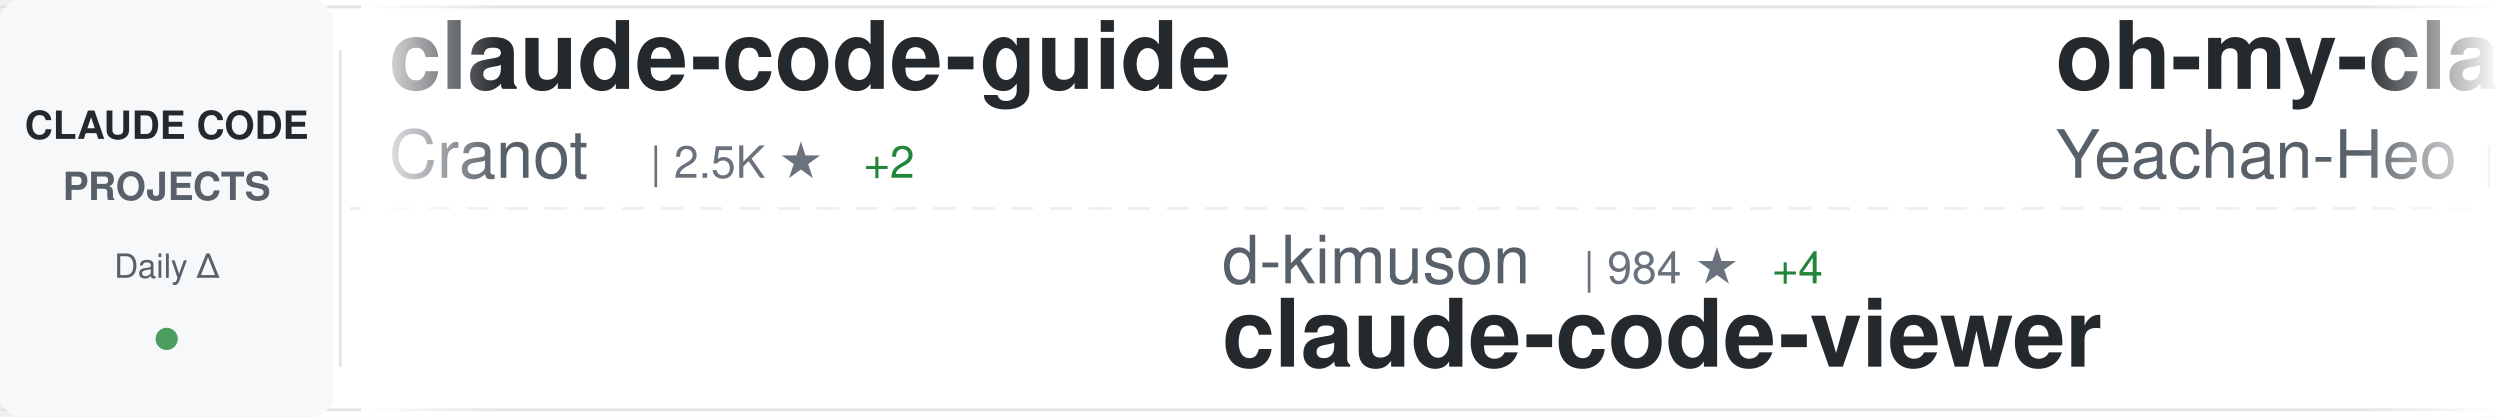
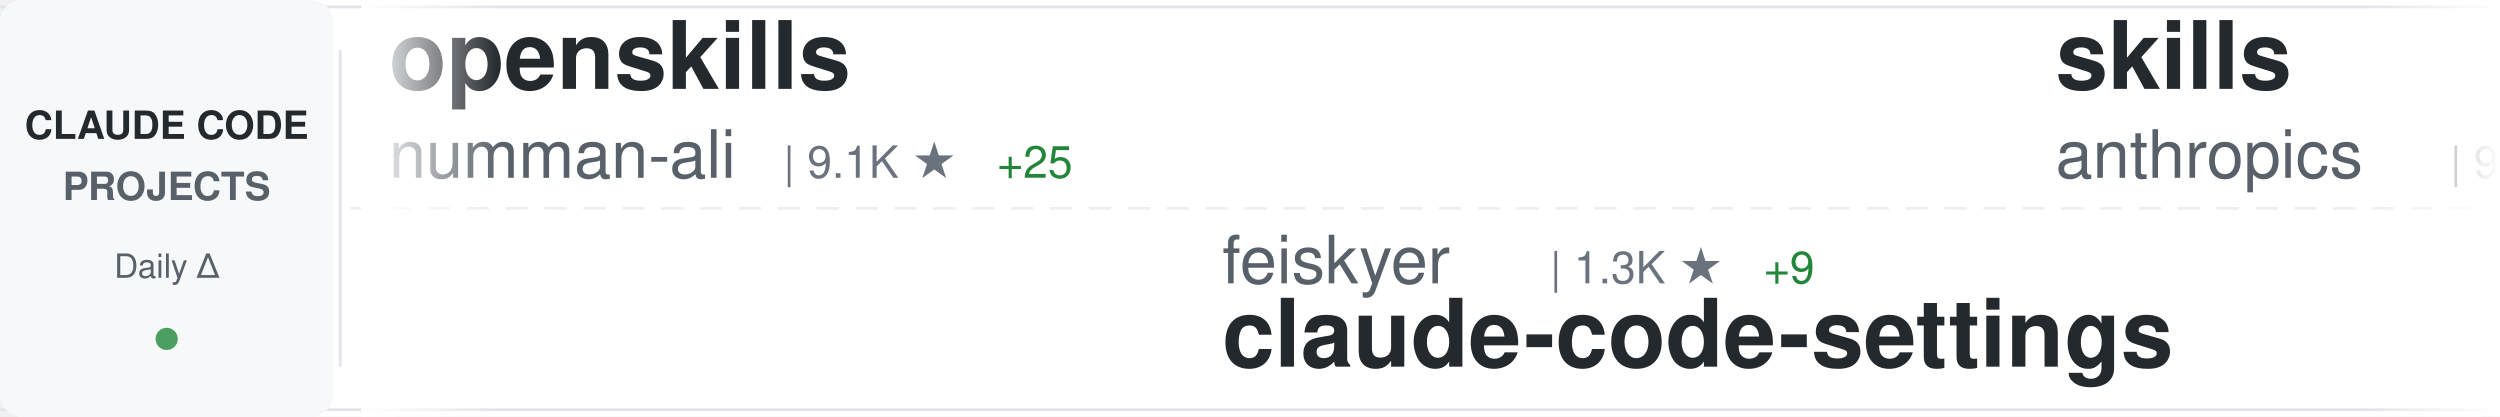
<svg xmlns="http://www.w3.org/2000/svg" width="900" height="150">
  <defs>
    <linearGradient id="awesomeLeftFade" x1="0%" y1="0%" x2="100%" y2="0%">
      <stop offset="0%" style="stop-color:#ffffff;stop-opacity:1" />
      <stop offset="100%" style="stop-color:#ffffff;stop-opacity:0" />
    </linearGradient>
    <linearGradient id="awesomeRightFade" x1="0%" y1="0%" x2="100%" y2="0%">
      <stop offset="0%" style="stop-color:#ffffff;stop-opacity:0" />
      <stop offset="100%" style="stop-color:#ffffff;stop-opacity:1" />
    </linearGradient>
  </defs>
  <rect width="900" height="150" fill="#ffffff" rx="8" />
  <rect x="0" y="2" width="900" height="1" fill="#e1e4e8" />
  <rect x="0" y="147" width="900" height="1" fill="#e1e4e8" />
  <line x1="0" y1="75" x2="900" y2="75" stroke="#e1e4e8" stroke-width="1" stroke-dasharray="8 6" opacity="0.6" />
  <rect x="0" y="0" width="120" height="150" fill="#f6f8fa" rx="8" />
  <text x="60" y="50" font-family="-apple-system, BlinkMacSystemFont, 'Segoe UI', Helvetica, Arial, sans-serif" font-size="14" font-weight="600" fill="#24292e" text-anchor="middle">CLAUDE CODE</text>
  <text x="60" y="72" font-family="-apple-system, BlinkMacSystemFont, 'Segoe UI', Helvetica, Arial, sans-serif" font-size="14" font-weight="600" fill="#586069" text-anchor="middle">PROJECTS</text>
  <text x="60" y="100" font-family="-apple-system, BlinkMacSystemFont, 'Segoe UI', Helvetica, Arial, sans-serif" font-size="12" font-weight="500" fill="#586069" text-anchor="middle">Daily Δ</text>
  <circle cx="60" cy="122" r="4" fill="#22863a" opacity="0.8" />
  <rect x="122" y="18" width="1" height="114" fill="#e1e4e8" />
  <clipPath id="awesomeTickerClip">
    <rect x="130" y="0" width="770" height="150" />
  </clipPath>
  <g clip-path="url(#awesomeTickerClip)">
    <g id="awesomeTickerItems">
      <animateTransform attributeName="transform" attributeType="XML" type="translate" from="0 0" to="-3000 0" dur="54s" repeatCount="indefinite" />
      <g transform="translate(0, 0)">
-         <text x="140" y="32" font-family="-apple-system, BlinkMacSystemFont, 'Segoe UI', Helvetica, Arial, sans-serif" font-size="34" font-weight="600" fill="#24292e">claude-code-guide</text>
-         <text x="140" y="64" font-family="-apple-system, BlinkMacSystemFont, 'Segoe UI', Helvetica, Arial, sans-serif" font-size="24" font-weight="400" fill="#586069">Cranot</text>
-         <text x="234" y="64" font-family="-apple-system, BlinkMacSystemFont, 'Segoe UI', Helvetica, Arial, sans-serif" font-size="16" font-weight="500" fill="#6a737d">| 2.5K ★</text>
-         <text x="311" y="64" font-family="-apple-system, BlinkMacSystemFont, 'Segoe UI', Helvetica, Arial, sans-serif" font-size="16" font-weight="500" fill="#22863a"> +2</text>
+         <text x="140" y="32" font-family="-apple-system, BlinkMacSystemFont, 'Segoe UI', Helvetica, Arial, sans-serif" font-size="34" font-weight="600" fill="#24292e">openskills</text>
+         <text x="140" y="64" font-family="-apple-system, BlinkMacSystemFont, 'Segoe UI', Helvetica, Arial, sans-serif" font-size="24" font-weight="400" fill="#586069">numman-ali</text>
+         <text x="282" y="64" font-family="-apple-system, BlinkMacSystemFont, 'Segoe UI', Helvetica, Arial, sans-serif" font-size="16" font-weight="500" fill="#6a737d">| 9.1K ★</text>
+         <text x="359" y="64" font-family="-apple-system, BlinkMacSystemFont, 'Segoe UI', Helvetica, Arial, sans-serif" font-size="16" font-weight="500" fill="#22863a"> +25</text>
      </g>
      <g transform="translate(300, 0)">
-         <text x="140" y="102" font-family="-apple-system, BlinkMacSystemFont, 'Segoe UI', Helvetica, Arial, sans-serif" font-size="24" font-weight="400" fill="#586069">d-kimuson</text>
-         <text x="270" y="102" font-family="-apple-system, BlinkMacSystemFont, 'Segoe UI', Helvetica, Arial, sans-serif" font-size="16" font-weight="500" fill="#6a737d">| 984 ★</text>
-         <text x="338" y="102" font-family="-apple-system, BlinkMacSystemFont, 'Segoe UI', Helvetica, Arial, sans-serif" font-size="16" font-weight="500" fill="#22863a"> +4</text>
-         <text x="140" y="132" font-family="-apple-system, BlinkMacSystemFont, 'Segoe UI', Helvetica, Arial, sans-serif" font-size="34" font-weight="600" fill="#24292e">claude-code-viewer</text>
+         <text x="140" y="102" font-family="-apple-system, BlinkMacSystemFont, 'Segoe UI', Helvetica, Arial, sans-serif" font-size="24" font-weight="400" fill="#586069">feiskyer</text>
+         <text x="258" y="102" font-family="-apple-system, BlinkMacSystemFont, 'Segoe UI', Helvetica, Arial, sans-serif" font-size="16" font-weight="500" fill="#6a737d">| 1.3K ★</text>
+         <text x="335" y="102" font-family="-apple-system, BlinkMacSystemFont, 'Segoe UI', Helvetica, Arial, sans-serif" font-size="16" font-weight="500" fill="#22863a"> +9</text>
+         <text x="140" y="132" font-family="-apple-system, BlinkMacSystemFont, 'Segoe UI', Helvetica, Arial, sans-serif" font-size="34" font-weight="600" fill="#24292e">claude-code-settings</text>
      </g>
      <g transform="translate(600, 0)">
-         <text x="140" y="32" font-family="-apple-system, BlinkMacSystemFont, 'Segoe UI', Helvetica, Arial, sans-serif" font-size="34" font-weight="600" fill="#24292e">oh-my-claudecode</text>
-         <text x="140" y="64" font-family="-apple-system, BlinkMacSystemFont, 'Segoe UI', Helvetica, Arial, sans-serif" font-size="24" font-weight="400" fill="#586069">Yeachan-Heo</text>
-         <text x="294" y="64" font-family="-apple-system, BlinkMacSystemFont, 'Segoe UI', Helvetica, Arial, sans-serif" font-size="16" font-weight="500" fill="#6a737d">| 10.5K ★</text>
-         <text x="380" y="64" font-family="-apple-system, BlinkMacSystemFont, 'Segoe UI', Helvetica, Arial, sans-serif" font-size="16" font-weight="500" fill="#22863a"> +150</text>
+         <text x="140" y="32" font-family="-apple-system, BlinkMacSystemFont, 'Segoe UI', Helvetica, Arial, sans-serif" font-size="34" font-weight="600" fill="#24292e">skills</text>
+         <text x="140" y="64" font-family="-apple-system, BlinkMacSystemFont, 'Segoe UI', Helvetica, Arial, sans-serif" font-size="24" font-weight="400" fill="#586069">anthropics</text>
+         <text x="282" y="64" font-family="-apple-system, BlinkMacSystemFont, 'Segoe UI', Helvetica, Arial, sans-serif" font-size="16" font-weight="500" fill="#6a737d">| 98.1K ★</text>
+         <text x="368" y="64" font-family="-apple-system, BlinkMacSystemFont, 'Segoe UI', Helvetica, Arial, sans-serif" font-size="16" font-weight="500" fill="#22863a"> +911</text>
      </g>
      <g transform="translate(900, 0)">
-         <text x="140" y="102" font-family="-apple-system, BlinkMacSystemFont, 'Segoe UI', Helvetica, Arial, sans-serif" font-size="24" font-weight="400" fill="#586069">Alishahryar1</text>
-         <text x="306" y="102" font-family="-apple-system, BlinkMacSystemFont, 'Segoe UI', Helvetica, Arial, sans-serif" font-size="16" font-weight="500" fill="#6a737d">| 1.0K ★</text>
-         <text x="383" y="102" font-family="-apple-system, BlinkMacSystemFont, 'Segoe UI', Helvetica, Arial, sans-serif" font-size="16" font-weight="500" fill="#22863a"> +27</text>
-         <text x="140" y="132" font-family="-apple-system, BlinkMacSystemFont, 'Segoe UI', Helvetica, Arial, sans-serif" font-size="34" font-weight="600" fill="#24292e">free-claude-code</text>
+         <text x="140" y="102" font-family="-apple-system, BlinkMacSystemFont, 'Segoe UI', Helvetica, Arial, sans-serif" font-size="24" font-weight="400" fill="#586069">qwibitai</text>
+         <text x="258" y="102" font-family="-apple-system, BlinkMacSystemFont, 'Segoe UI', Helvetica, Arial, sans-serif" font-size="16" font-weight="500" fill="#6a737d">| 24.4K ★</text>
+         <text x="344" y="102" font-family="-apple-system, BlinkMacSystemFont, 'Segoe UI', Helvetica, Arial, sans-serif" font-size="16" font-weight="500" fill="#22863a"> +225</text>
+         <text x="140" y="132" font-family="-apple-system, BlinkMacSystemFont, 'Segoe UI', Helvetica, Arial, sans-serif" font-size="34" font-weight="600" fill="#24292e">nanoclaw</text>
      </g>
      <g transform="translate(1200, 0)">
-         <text x="140" y="32" font-family="-apple-system, BlinkMacSystemFont, 'Segoe UI', Helvetica, Arial, sans-serif" font-size="34" font-weight="600" fill="#24292e">Claude-Code-Communicatio...</text>
-         <text x="140" y="64" font-family="-apple-system, BlinkMacSystemFont, 'Segoe UI', Helvetica, Arial, sans-serif" font-size="24" font-weight="400" fill="#586069">nishimoto265</text>
-         <text x="306" y="64" font-family="-apple-system, BlinkMacSystemFont, 'Segoe UI', Helvetica, Arial, sans-serif" font-size="16" font-weight="500" fill="#6a737d">| 495 ★</text>
-         <text x="374" y="64" font-family="-apple-system, BlinkMacSystemFont, 'Segoe UI', Helvetica, Arial, sans-serif" font-size="16" font-weight="500" fill="#22863a"> +1</text>
+         <text x="140" y="32" font-family="-apple-system, BlinkMacSystemFont, 'Segoe UI', Helvetica, Arial, sans-serif" font-size="34" font-weight="600" fill="#24292e">claude-code-sub-agents</text>
+         <text x="140" y="64" font-family="-apple-system, BlinkMacSystemFont, 'Segoe UI', Helvetica, Arial, sans-serif" font-size="24" font-weight="400" fill="#586069">lst97</text>
+         <text x="222" y="64" font-family="-apple-system, BlinkMacSystemFont, 'Segoe UI', Helvetica, Arial, sans-serif" font-size="16" font-weight="500" fill="#6a737d">| 1.5K ★</text>
+         <text x="299" y="64" font-family="-apple-system, BlinkMacSystemFont, 'Segoe UI', Helvetica, Arial, sans-serif" font-size="16" font-weight="500" fill="#22863a"> +5</text>
      </g>
      <g transform="translate(1500, 0)">
-         <text x="140" y="102" font-family="-apple-system, BlinkMacSystemFont, 'Segoe UI', Helvetica, Arial, sans-serif" font-size="24" font-weight="400" fill="#586069">daymade</text>
-         <text x="246" y="102" font-family="-apple-system, BlinkMacSystemFont, 'Segoe UI', Helvetica, Arial, sans-serif" font-size="16" font-weight="500" fill="#6a737d">| 689 ★</text>
-         <text x="314" y="102" font-family="-apple-system, BlinkMacSystemFont, 'Segoe UI', Helvetica, Arial, sans-serif" font-size="16" font-weight="500" fill="#22863a"> +10</text>
-         <text x="140" y="132" font-family="-apple-system, BlinkMacSystemFont, 'Segoe UI', Helvetica, Arial, sans-serif" font-size="34" font-weight="600" fill="#24292e">claude-code-skills</text>
+         <text x="140" y="102" font-family="-apple-system, BlinkMacSystemFont, 'Segoe UI', Helvetica, Arial, sans-serif" font-size="24" font-weight="400" fill="#586069">centminmod</text>
+         <text x="282" y="102" font-family="-apple-system, BlinkMacSystemFont, 'Segoe UI', Helvetica, Arial, sans-serif" font-size="16" font-weight="500" fill="#6a737d">| 2.1K ★</text>
+         <text x="359" y="102" font-family="-apple-system, BlinkMacSystemFont, 'Segoe UI', Helvetica, Arial, sans-serif" font-size="16" font-weight="500" fill="#22863a"> +5</text>
+         <text x="140" y="132" font-family="-apple-system, BlinkMacSystemFont, 'Segoe UI', Helvetica, Arial, sans-serif" font-size="34" font-weight="600" fill="#24292e">my-claude-code-setup</text>
      </g>
      <g transform="translate(1800, 0)">
-         <text x="140" y="32" font-family="-apple-system, BlinkMacSystemFont, 'Segoe UI', Helvetica, Arial, sans-serif" font-size="34" font-weight="600" fill="#24292e">claude-code-config</text>
-         <text x="140" y="64" font-family="-apple-system, BlinkMacSystemFont, 'Segoe UI', Helvetica, Arial, sans-serif" font-size="24" font-weight="400" fill="#586069">trailofbits</text>
-         <text x="294" y="64" font-family="-apple-system, BlinkMacSystemFont, 'Segoe UI', Helvetica, Arial, sans-serif" font-size="16" font-weight="500" fill="#6a737d">| 1.6K ★</text>
-         <text x="371" y="64" font-family="-apple-system, BlinkMacSystemFont, 'Segoe UI', Helvetica, Arial, sans-serif" font-size="16" font-weight="500" fill="#22863a"> +6</text>
+         <text x="140" y="32" font-family="-apple-system, BlinkMacSystemFont, 'Segoe UI', Helvetica, Arial, sans-serif" font-size="34" font-weight="600" fill="#24292e">oh-my-openagent</text>
+         <text x="140" y="64" font-family="-apple-system, BlinkMacSystemFont, 'Segoe UI', Helvetica, Arial, sans-serif" font-size="24" font-weight="400" fill="#586069">code-yeongyu</text>
+         <text x="306" y="64" font-family="-apple-system, BlinkMacSystemFont, 'Segoe UI', Helvetica, Arial, sans-serif" font-size="16" font-weight="500" fill="#6a737d">| 41.7K ★</text>
+         <text x="392" y="64" font-family="-apple-system, BlinkMacSystemFont, 'Segoe UI', Helvetica, Arial, sans-serif" font-size="16" font-weight="500" fill="#22863a"> +394</text>
      </g>
      <g transform="translate(2100, 0)">
-         <text x="140" y="102" font-family="-apple-system, BlinkMacSystemFont, 'Segoe UI', Helvetica, Arial, sans-serif" font-size="24" font-weight="400" fill="#586069">EveryInc</text>
-         <text x="258" y="102" font-family="-apple-system, BlinkMacSystemFont, 'Segoe UI', Helvetica, Arial, sans-serif" font-size="16" font-weight="500" fill="#6a737d">| 10.6K ★</text>
-         <text x="344" y="102" font-family="-apple-system, BlinkMacSystemFont, 'Segoe UI', Helvetica, Arial, sans-serif" font-size="16" font-weight="500" fill="#22863a"> +54</text>
-         <text x="140" y="132" font-family="-apple-system, BlinkMacSystemFont, 'Segoe UI', Helvetica, Arial, sans-serif" font-size="34" font-weight="600" fill="#24292e">compound-engineering-plu...</text>
+         <text x="140" y="102" font-family="-apple-system, BlinkMacSystemFont, 'Segoe UI', Helvetica, Arial, sans-serif" font-size="24" font-weight="400" fill="#586069">github</text>
+         <text x="234" y="102" font-family="-apple-system, BlinkMacSystemFont, 'Segoe UI', Helvetica, Arial, sans-serif" font-size="16" font-weight="500" fill="#6a737d">| 78.7K ★</text>
+         <text x="320" y="102" font-family="-apple-system, BlinkMacSystemFont, 'Segoe UI', Helvetica, Arial, sans-serif" font-size="16" font-weight="500" fill="#22863a"> +370</text>
+         <text x="140" y="132" font-family="-apple-system, BlinkMacSystemFont, 'Segoe UI', Helvetica, Arial, sans-serif" font-size="34" font-weight="600" fill="#24292e">spec-kit</text>
      </g>
      <g transform="translate(2400, 0)">
-         <text x="140" y="32" font-family="-apple-system, BlinkMacSystemFont, 'Segoe UI', Helvetica, Arial, sans-serif" font-size="34" font-weight="600" fill="#24292e">claude-code-hooks-multi-...</text>
-         <text x="140" y="64" font-family="-apple-system, BlinkMacSystemFont, 'Segoe UI', Helvetica, Arial, sans-serif" font-size="24" font-weight="400" fill="#586069">disler</text>
-         <text x="234" y="64" font-family="-apple-system, BlinkMacSystemFont, 'Segoe UI', Helvetica, Arial, sans-serif" font-size="16" font-weight="500" fill="#6a737d">| 1.3K ★</text>
-         <text x="311" y="64" font-family="-apple-system, BlinkMacSystemFont, 'Segoe UI', Helvetica, Arial, sans-serif" font-size="16" font-weight="500" fill="#22863a"> +2</text>
+         <text x="140" y="32" font-family="-apple-system, BlinkMacSystemFont, 'Segoe UI', Helvetica, Arial, sans-serif" font-size="34" font-weight="600" fill="#24292e">claude-plugins-official</text>
+         <text x="140" y="64" font-family="-apple-system, BlinkMacSystemFont, 'Segoe UI', Helvetica, Arial, sans-serif" font-size="24" font-weight="400" fill="#586069">anthropics</text>
+         <text x="282" y="64" font-family="-apple-system, BlinkMacSystemFont, 'Segoe UI', Helvetica, Arial, sans-serif" font-size="16" font-weight="500" fill="#6a737d">| 13.1K ★</text>
+         <text x="368" y="64" font-family="-apple-system, BlinkMacSystemFont, 'Segoe UI', Helvetica, Arial, sans-serif" font-size="16" font-weight="500" fill="#22863a"> +375</text>
      </g>
      <g transform="translate(2700, 0)">
-         <text x="140" y="102" font-family="-apple-system, BlinkMacSystemFont, 'Segoe UI', Helvetica, Arial, sans-serif" font-size="24" font-weight="400" fill="#586069">router-for-me</text>
-         <text x="318" y="102" font-family="-apple-system, BlinkMacSystemFont, 'Segoe UI', Helvetica, Arial, sans-serif" font-size="16" font-weight="500" fill="#6a737d">| 18.3K ★</text>
-         <text x="404" y="102" font-family="-apple-system, BlinkMacSystemFont, 'Segoe UI', Helvetica, Arial, sans-serif" font-size="16" font-weight="500" fill="#22863a"> +457</text>
-         <text x="140" y="132" font-family="-apple-system, BlinkMacSystemFont, 'Segoe UI', Helvetica, Arial, sans-serif" font-size="34" font-weight="600" fill="#24292e">CLIProxyAPI</text>
+         <text x="140" y="102" font-family="-apple-system, BlinkMacSystemFont, 'Segoe UI', Helvetica, Arial, sans-serif" font-size="24" font-weight="400" fill="#586069">anthropics</text>
+         <text x="282" y="102" font-family="-apple-system, BlinkMacSystemFont, 'Segoe UI', Helvetica, Arial, sans-serif" font-size="16" font-weight="500" fill="#6a737d">| 5.6K ★</text>
+         <text x="359" y="102" font-family="-apple-system, BlinkMacSystemFont, 'Segoe UI', Helvetica, Arial, sans-serif" font-size="16" font-weight="500" fill="#22863a"> +30</text>
+         <text x="140" y="132" font-family="-apple-system, BlinkMacSystemFont, 'Segoe UI', Helvetica, Arial, sans-serif" font-size="34" font-weight="600" fill="#24292e">claude-agent-sdk-python</text>
      </g>
      <g transform="translate(3000, 0)">
-         <text x="140" y="32" font-family="-apple-system, BlinkMacSystemFont, 'Segoe UI', Helvetica, Arial, sans-serif" font-size="34" font-weight="600" fill="#24292e">claude-code-guide</text>
-         <text x="140" y="64" font-family="-apple-system, BlinkMacSystemFont, 'Segoe UI', Helvetica, Arial, sans-serif" font-size="24" font-weight="400" fill="#586069">Cranot</text>
-         <text x="234" y="64" font-family="-apple-system, BlinkMacSystemFont, 'Segoe UI', Helvetica, Arial, sans-serif" font-size="16" font-weight="500" fill="#6a737d">| 2.5K ★</text>
-         <text x="311" y="64" font-family="-apple-system, BlinkMacSystemFont, 'Segoe UI', Helvetica, Arial, sans-serif" font-size="16" font-weight="500" fill="#22863a"> +2</text>
+         <text x="140" y="32" font-family="-apple-system, BlinkMacSystemFont, 'Segoe UI', Helvetica, Arial, sans-serif" font-size="34" font-weight="600" fill="#24292e">openskills</text>
+         <text x="140" y="64" font-family="-apple-system, BlinkMacSystemFont, 'Segoe UI', Helvetica, Arial, sans-serif" font-size="24" font-weight="400" fill="#586069">numman-ali</text>
+         <text x="282" y="64" font-family="-apple-system, BlinkMacSystemFont, 'Segoe UI', Helvetica, Arial, sans-serif" font-size="16" font-weight="500" fill="#6a737d">| 9.1K ★</text>
+         <text x="359" y="64" font-family="-apple-system, BlinkMacSystemFont, 'Segoe UI', Helvetica, Arial, sans-serif" font-size="16" font-weight="500" fill="#22863a"> +25</text>
      </g>
      <g transform="translate(3300, 0)">
-         <text x="140" y="102" font-family="-apple-system, BlinkMacSystemFont, 'Segoe UI', Helvetica, Arial, sans-serif" font-size="24" font-weight="400" fill="#586069">d-kimuson</text>
-         <text x="270" y="102" font-family="-apple-system, BlinkMacSystemFont, 'Segoe UI', Helvetica, Arial, sans-serif" font-size="16" font-weight="500" fill="#6a737d">| 984 ★</text>
-         <text x="338" y="102" font-family="-apple-system, BlinkMacSystemFont, 'Segoe UI', Helvetica, Arial, sans-serif" font-size="16" font-weight="500" fill="#22863a"> +4</text>
-         <text x="140" y="132" font-family="-apple-system, BlinkMacSystemFont, 'Segoe UI', Helvetica, Arial, sans-serif" font-size="34" font-weight="600" fill="#24292e">claude-code-viewer</text>
+         <text x="140" y="102" font-family="-apple-system, BlinkMacSystemFont, 'Segoe UI', Helvetica, Arial, sans-serif" font-size="24" font-weight="400" fill="#586069">feiskyer</text>
+         <text x="258" y="102" font-family="-apple-system, BlinkMacSystemFont, 'Segoe UI', Helvetica, Arial, sans-serif" font-size="16" font-weight="500" fill="#6a737d">| 1.3K ★</text>
+         <text x="335" y="102" font-family="-apple-system, BlinkMacSystemFont, 'Segoe UI', Helvetica, Arial, sans-serif" font-size="16" font-weight="500" fill="#22863a"> +9</text>
+         <text x="140" y="132" font-family="-apple-system, BlinkMacSystemFont, 'Segoe UI', Helvetica, Arial, sans-serif" font-size="34" font-weight="600" fill="#24292e">claude-code-settings</text>
      </g>
      <g transform="translate(3600, 0)">
-         <text x="140" y="32" font-family="-apple-system, BlinkMacSystemFont, 'Segoe UI', Helvetica, Arial, sans-serif" font-size="34" font-weight="600" fill="#24292e">oh-my-claudecode</text>
-         <text x="140" y="64" font-family="-apple-system, BlinkMacSystemFont, 'Segoe UI', Helvetica, Arial, sans-serif" font-size="24" font-weight="400" fill="#586069">Yeachan-Heo</text>
-         <text x="294" y="64" font-family="-apple-system, BlinkMacSystemFont, 'Segoe UI', Helvetica, Arial, sans-serif" font-size="16" font-weight="500" fill="#6a737d">| 10.5K ★</text>
-         <text x="380" y="64" font-family="-apple-system, BlinkMacSystemFont, 'Segoe UI', Helvetica, Arial, sans-serif" font-size="16" font-weight="500" fill="#22863a"> +150</text>
+         <text x="140" y="32" font-family="-apple-system, BlinkMacSystemFont, 'Segoe UI', Helvetica, Arial, sans-serif" font-size="34" font-weight="600" fill="#24292e">skills</text>
+         <text x="140" y="64" font-family="-apple-system, BlinkMacSystemFont, 'Segoe UI', Helvetica, Arial, sans-serif" font-size="24" font-weight="400" fill="#586069">anthropics</text>
+         <text x="282" y="64" font-family="-apple-system, BlinkMacSystemFont, 'Segoe UI', Helvetica, Arial, sans-serif" font-size="16" font-weight="500" fill="#6a737d">| 98.1K ★</text>
+         <text x="368" y="64" font-family="-apple-system, BlinkMacSystemFont, 'Segoe UI', Helvetica, Arial, sans-serif" font-size="16" font-weight="500" fill="#22863a"> +911</text>
      </g>
      <g transform="translate(3900, 0)">
-         <text x="140" y="102" font-family="-apple-system, BlinkMacSystemFont, 'Segoe UI', Helvetica, Arial, sans-serif" font-size="24" font-weight="400" fill="#586069">Alishahryar1</text>
-         <text x="306" y="102" font-family="-apple-system, BlinkMacSystemFont, 'Segoe UI', Helvetica, Arial, sans-serif" font-size="16" font-weight="500" fill="#6a737d">| 1.0K ★</text>
-         <text x="383" y="102" font-family="-apple-system, BlinkMacSystemFont, 'Segoe UI', Helvetica, Arial, sans-serif" font-size="16" font-weight="500" fill="#22863a"> +27</text>
-         <text x="140" y="132" font-family="-apple-system, BlinkMacSystemFont, 'Segoe UI', Helvetica, Arial, sans-serif" font-size="34" font-weight="600" fill="#24292e">free-claude-code</text>
+         <text x="140" y="102" font-family="-apple-system, BlinkMacSystemFont, 'Segoe UI', Helvetica, Arial, sans-serif" font-size="24" font-weight="400" fill="#586069">qwibitai</text>
+         <text x="258" y="102" font-family="-apple-system, BlinkMacSystemFont, 'Segoe UI', Helvetica, Arial, sans-serif" font-size="16" font-weight="500" fill="#6a737d">| 24.4K ★</text>
+         <text x="344" y="102" font-family="-apple-system, BlinkMacSystemFont, 'Segoe UI', Helvetica, Arial, sans-serif" font-size="16" font-weight="500" fill="#22863a"> +225</text>
+         <text x="140" y="132" font-family="-apple-system, BlinkMacSystemFont, 'Segoe UI', Helvetica, Arial, sans-serif" font-size="34" font-weight="600" fill="#24292e">nanoclaw</text>
      </g>
    </g>
  </g>
  <rect x="130" y="0" width="50" height="150" fill="url(#awesomeLeftFade)" />
  <rect x="850" y="0" width="50" height="150" fill="url(#awesomeRightFade)" />
</svg>
